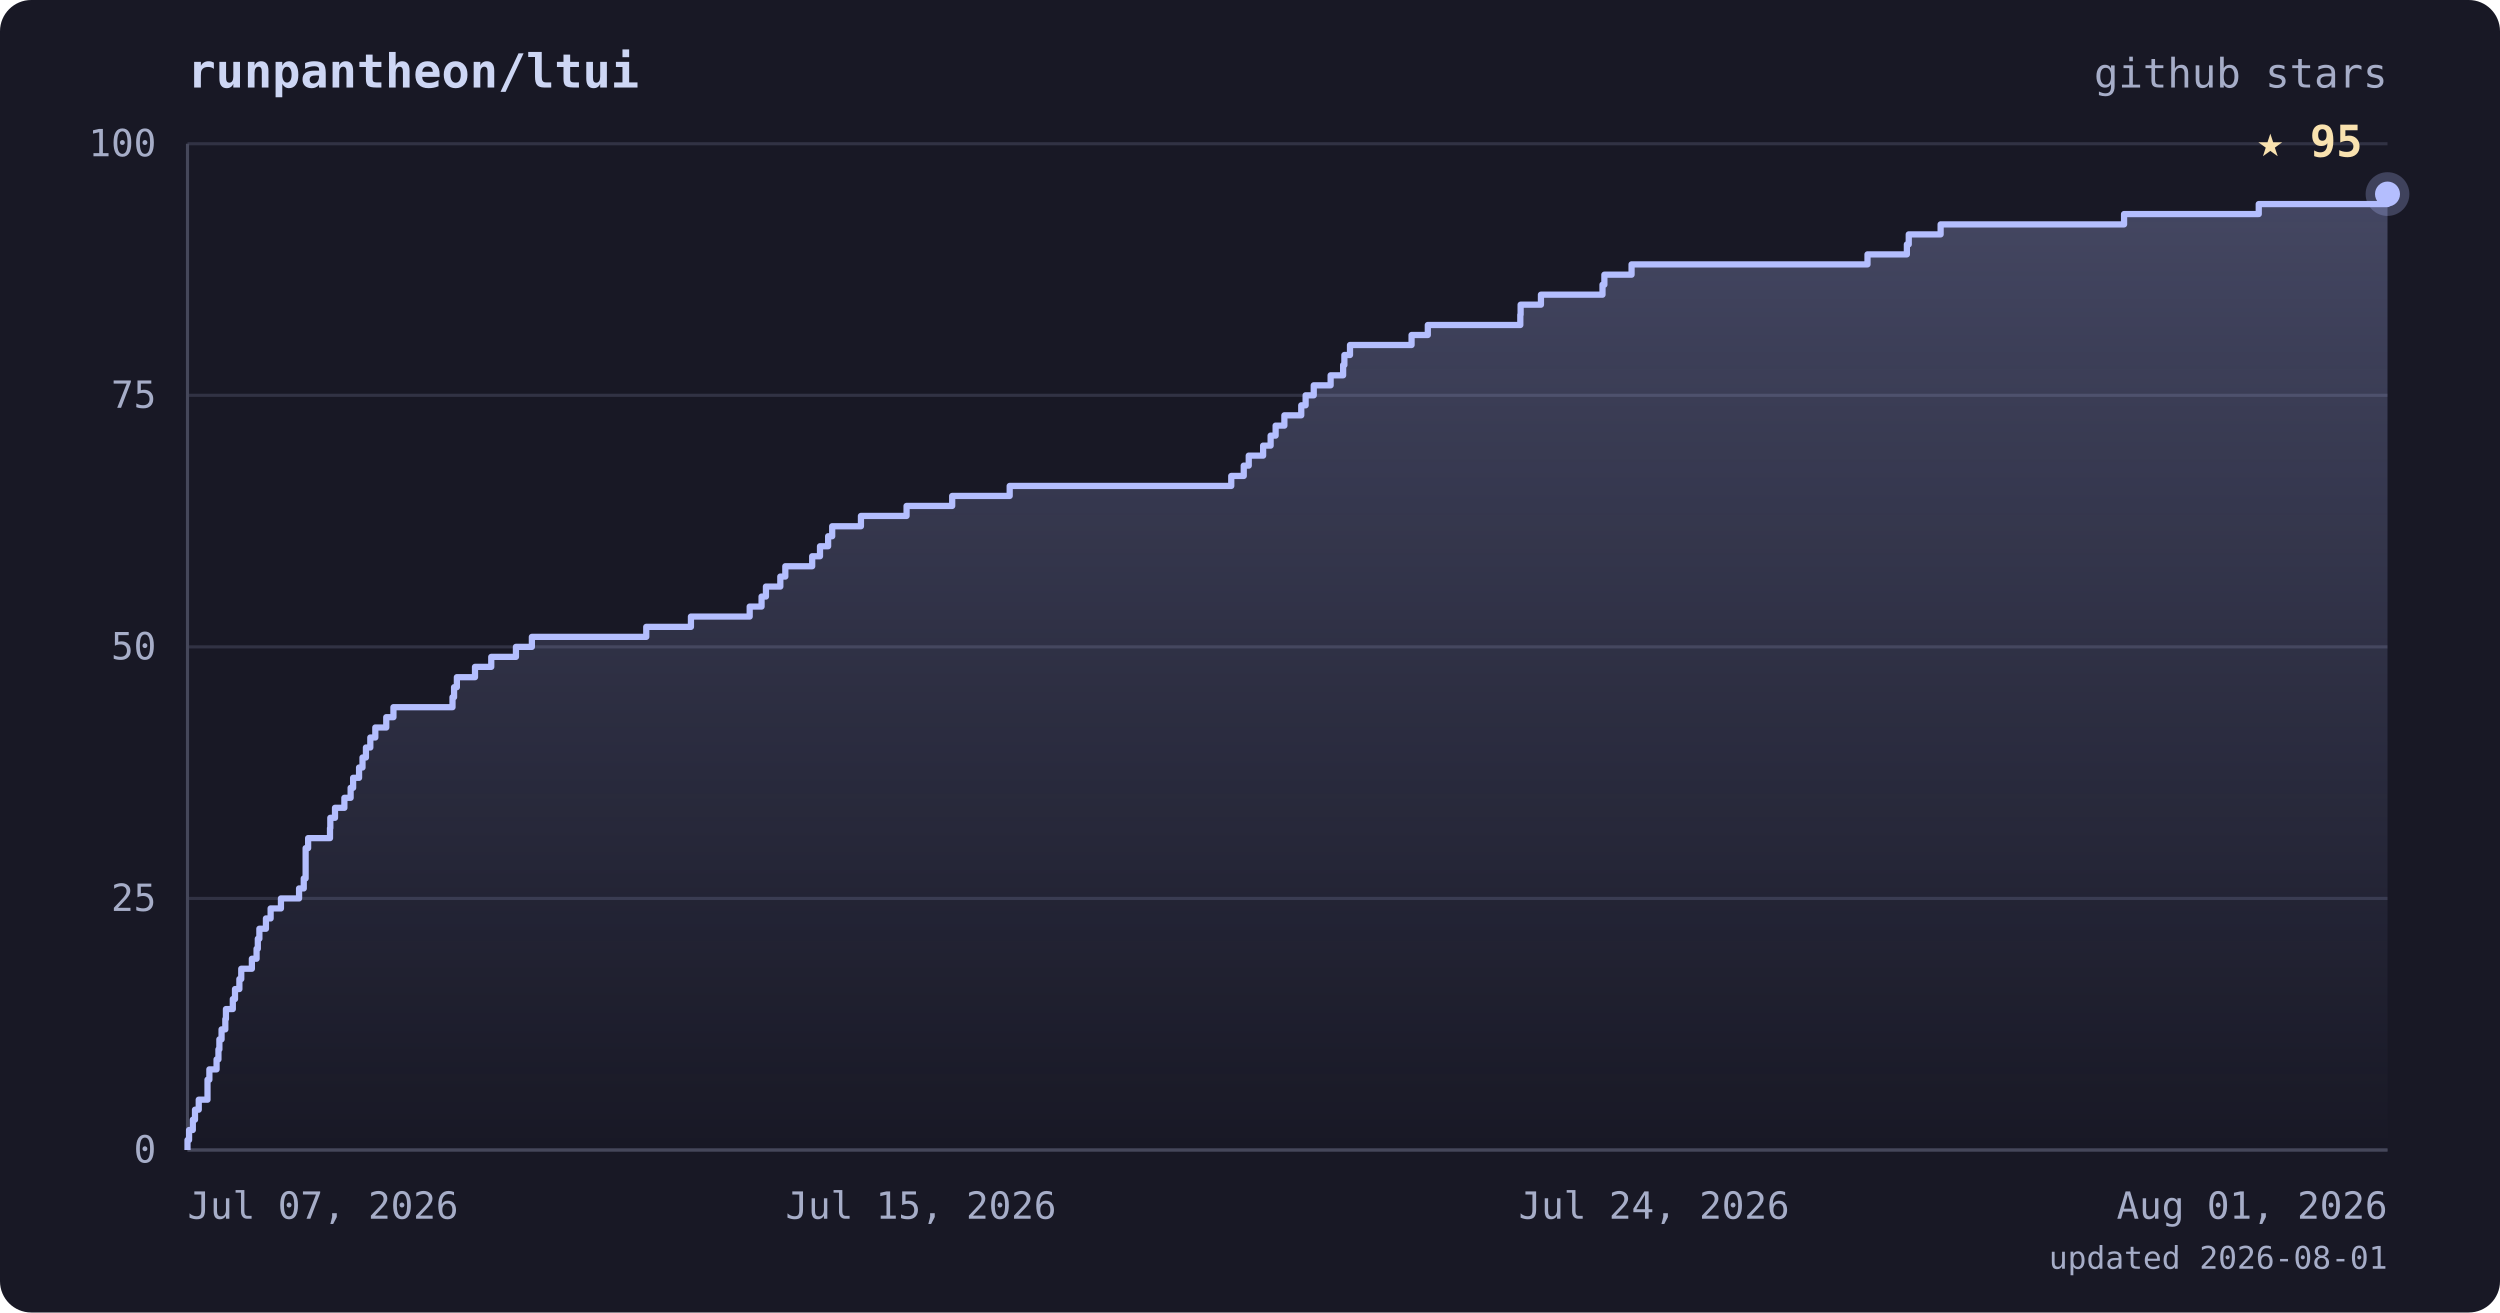
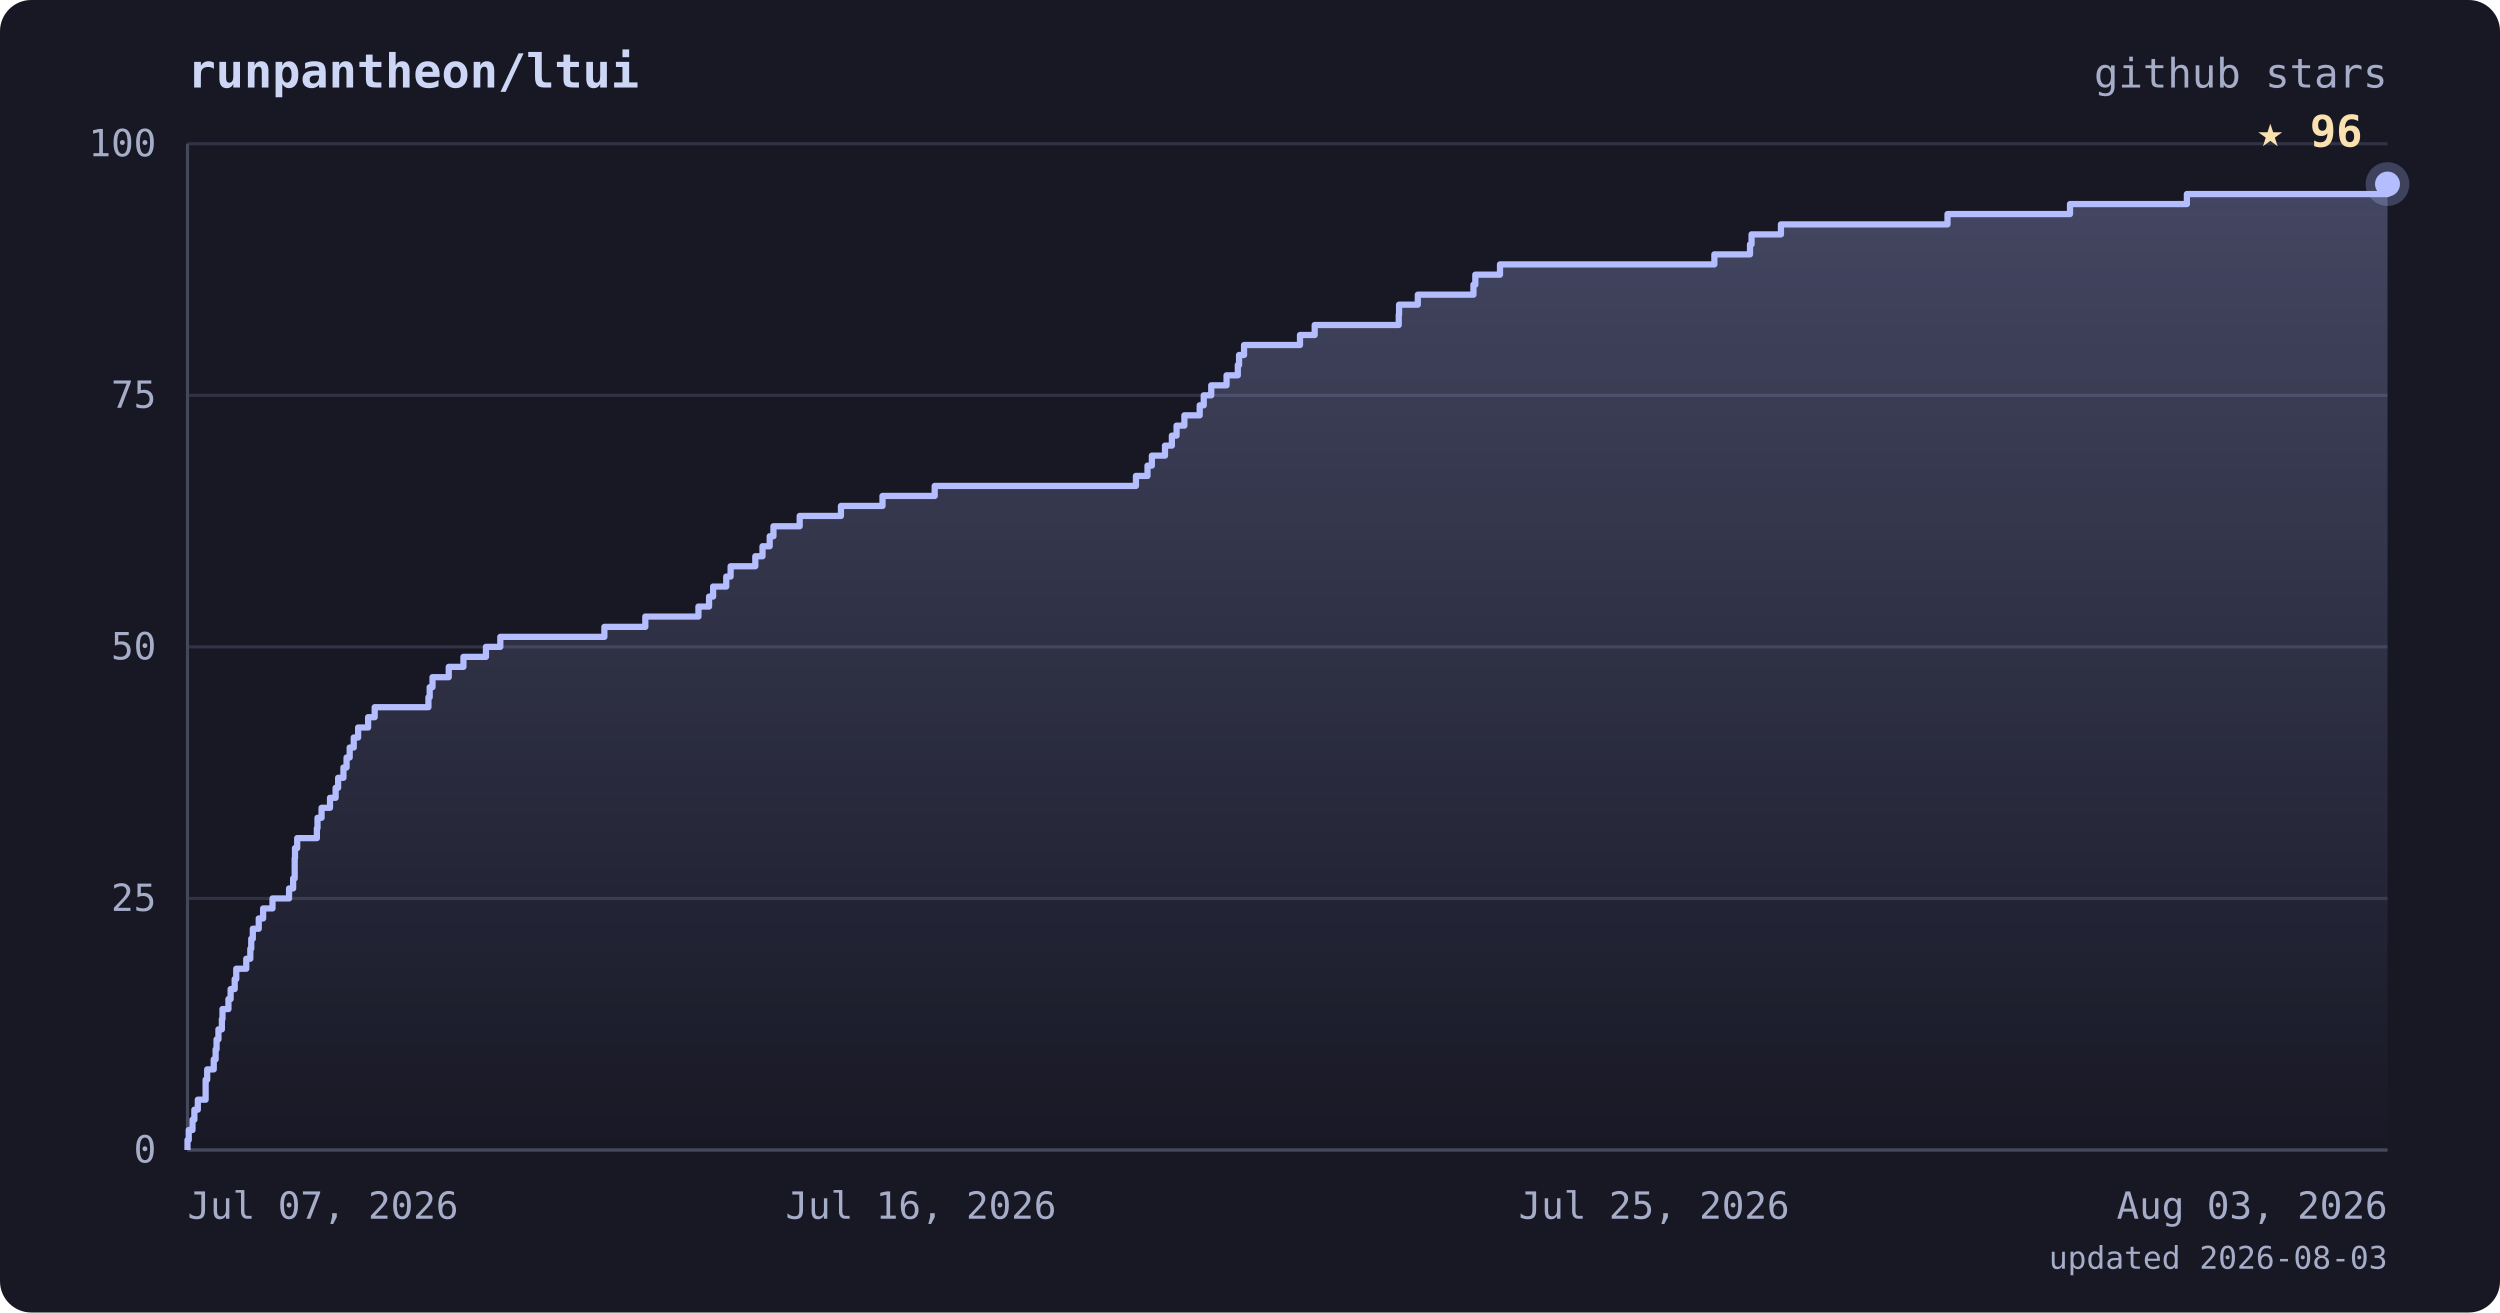
<svg xmlns="http://www.w3.org/2000/svg" viewBox="0 0 800 420" font-family="ui-monospace, 'JetBrains Mono', 'SFMono-Regular', Menlo, monospace">
  <defs>
    <linearGradient id="area" x1="0" y1="0" x2="0" y2="1">
      <stop offset="0%" stop-color="#b4befe" stop-opacity="0.28" />
      <stop offset="100%" stop-color="#b4befe" stop-opacity="0" />
    </linearGradient>
  </defs>
  <rect width="800" height="420" rx="10" fill="#181825" />
  <text x="60" y="28" fill="#cdd6f4" font-size="15" font-weight="bold">runpantheon/ltui</text>
  <text x="764" y="28" text-anchor="end" fill="#a6adc8" font-size="13">github stars</text>
  <line x1="60" y1="368.0" x2="764" y2="368.0" stroke="#313244" stroke-width="1" />
  <line x1="60" y1="287.5" x2="764" y2="287.5" stroke="#313244" stroke-width="1" />
  <line x1="60" y1="207.0" x2="764" y2="207.0" stroke="#313244" stroke-width="1" />
  <line x1="60" y1="126.5" x2="764" y2="126.5" stroke="#313244" stroke-width="1" />
  <line x1="60" y1="46.0" x2="764" y2="46.0" stroke="#313244" stroke-width="1" />
  <line x1="60" y1="46" x2="60" y2="368" stroke="#45475a" stroke-width="1" />
  <line x1="60" y1="368" x2="764" y2="368" stroke="#45475a" stroke-width="1" />
-   <polygon points="60,368.0 60.0,368.0 60.0,368.0 60.0,364.8 60.5,364.8 60.5,361.6 61.7,361.6 61.7,358.3 62.4,358.3 62.4,355.1 63.6,355.1 63.6,351.9 66.4,351.9 66.4,348.7 66.4,348.7 66.4,345.5 67.0,345.5 67.0,342.2 69.3,342.2 69.3,339.0 69.9,339.0 69.9,335.8 70.2,335.8 70.2,332.6 70.9,332.6 70.9,329.4 72.1,329.4 72.1,326.1 72.3,326.1 72.3,322.9 74.5,322.9 74.5,319.7 75.2,319.7 75.2,316.5 76.6,316.5 76.6,313.3 77.2,313.3 77.2,310.0 80.6,310.0 80.6,306.8 82.1,306.8 82.1,303.6 82.5,303.6 82.5,300.4 83.0,300.4 83.0,297.2 85.1,297.2 85.1,293.9 86.6,293.9 86.6,290.7 89.9,290.7 89.9,287.5 95.7,287.5 95.7,284.3 97.2,284.3 97.2,281.1 97.8,281.1 97.8,277.8 97.8,277.8 97.8,274.6 97.8,274.6 97.8,271.4 98.6,271.4 98.6,268.2 105.6,268.2 105.6,265.0 105.7,265.0 105.7,261.7 107.2,261.7 107.2,258.5 110.2,258.5 110.2,255.3 112.2,255.3 112.2,252.1 113.0,252.1 113.0,248.9 114.9,248.9 114.9,245.6 116.0,245.6 116.0,242.4 117.1,242.4 117.1,239.2 118.5,239.2 118.5,236.0 120.1,236.0 120.1,232.8 123.6,232.8 123.6,229.5 125.9,229.5 125.9,226.3 144.8,226.3 144.8,223.1 145.3,223.1 145.3,219.9 146.2,219.9 146.2,216.7 152.0,216.7 152.0,213.4 157.2,213.4 157.2,210.2 165.1,210.2 165.1,207.0 170.2,207.0 170.2,203.8 206.8,203.8 206.8,200.6 221.1,200.6 221.1,197.3 239.9,197.3 239.9,194.1 243.7,194.1 243.7,190.9 245.1,190.9 245.1,187.7 249.7,187.7 249.7,184.5 251.3,184.5 251.3,181.2 259.9,181.2 259.9,178.0 262.4,178.0 262.4,174.8 265.0,174.8 265.0,171.6 266.3,171.6 266.3,168.4 275.5,168.4 275.5,165.1 290.1,165.1 290.1,161.9 304.7,161.9 304.7,158.7 323.1,158.7 323.1,155.5 394.0,155.5 394.0,152.3 398.0,152.3 398.0,149.0 399.6,149.0 399.6,145.8 404.2,145.8 404.2,142.6 406.6,142.6 406.6,139.4 408.2,139.4 408.2,136.2 411.0,136.2 411.0,132.9 416.4,132.9 416.4,129.7 417.8,129.7 417.8,126.5 420.4,126.5 420.4,123.3 425.8,123.3 425.8,120.1 429.8,120.1 429.8,116.8 430.2,116.8 430.2,113.6 432.0,113.6 432.0,110.4 451.7,110.4 451.7,107.2 456.9,107.2 456.9,104.0 486.5,104.0 486.5,100.7 486.6,100.7 486.6,97.5 493.1,97.5 493.1,94.3 512.8,94.3 512.8,91.1 513.4,91.1 513.4,87.9 522.1,87.9 522.1,84.6 597.6,84.6 597.6,81.4 610.2,81.4 610.2,78.2 610.8,78.2 610.8,75.0 621.0,75.0 621.0,71.8 679.7,71.8 679.7,68.5 722.8,68.5 722.8,65.3 764.0,65.3 764.0,62.1 764.0,62.1 764.0,368.0" fill="url(#area)" />
-   <polyline points="60.0,368.0 60.0,368.0 60.0,364.8 60.5,364.8 60.5,361.6 61.7,361.6 61.7,358.3 62.4,358.3 62.4,355.1 63.6,355.1 63.6,351.9 66.4,351.9 66.4,348.7 66.4,348.7 66.4,345.5 67.0,345.5 67.0,342.2 69.3,342.2 69.3,339.0 69.9,339.0 69.9,335.8 70.2,335.8 70.2,332.6 70.9,332.6 70.9,329.4 72.1,329.4 72.1,326.1 72.3,326.1 72.3,322.9 74.5,322.9 74.5,319.7 75.2,319.7 75.2,316.5 76.6,316.5 76.6,313.3 77.2,313.3 77.2,310.0 80.6,310.0 80.6,306.8 82.1,306.8 82.1,303.6 82.5,303.6 82.5,300.4 83.0,300.4 83.0,297.2 85.1,297.2 85.1,293.9 86.6,293.9 86.6,290.7 89.9,290.7 89.9,287.5 95.7,287.5 95.7,284.3 97.2,284.3 97.2,281.1 97.8,281.1 97.8,277.8 97.8,277.8 97.8,274.6 97.8,274.6 97.8,271.4 98.6,271.4 98.6,268.2 105.6,268.2 105.6,265.0 105.7,265.0 105.7,261.7 107.2,261.7 107.2,258.5 110.2,258.5 110.2,255.3 112.2,255.3 112.2,252.1 113.0,252.1 113.0,248.9 114.9,248.9 114.9,245.6 116.0,245.6 116.0,242.4 117.1,242.4 117.1,239.2 118.5,239.2 118.5,236.0 120.1,236.0 120.1,232.8 123.6,232.8 123.6,229.5 125.9,229.5 125.9,226.3 144.8,226.3 144.8,223.1 145.3,223.1 145.3,219.9 146.2,219.9 146.2,216.7 152.0,216.7 152.0,213.4 157.2,213.4 157.2,210.2 165.1,210.2 165.1,207.0 170.2,207.0 170.2,203.8 206.8,203.8 206.8,200.6 221.1,200.6 221.1,197.3 239.9,197.3 239.9,194.1 243.7,194.1 243.7,190.9 245.1,190.9 245.1,187.7 249.7,187.7 249.7,184.5 251.3,184.5 251.3,181.2 259.9,181.2 259.9,178.0 262.4,178.0 262.4,174.8 265.0,174.8 265.0,171.6 266.3,171.6 266.3,168.4 275.5,168.4 275.5,165.1 290.1,165.1 290.1,161.9 304.7,161.9 304.7,158.7 323.1,158.7 323.1,155.5 394.0,155.5 394.0,152.3 398.0,152.3 398.0,149.0 399.6,149.0 399.6,145.8 404.2,145.8 404.2,142.6 406.6,142.6 406.6,139.4 408.2,139.4 408.2,136.2 411.0,136.2 411.0,132.9 416.4,132.9 416.4,129.7 417.8,129.7 417.8,126.5 420.4,126.5 420.4,123.3 425.8,123.3 425.8,120.1 429.8,120.1 429.8,116.8 430.2,116.8 430.2,113.6 432.0,113.6 432.0,110.4 451.7,110.4 451.7,107.2 456.9,107.2 456.9,104.0 486.5,104.0 486.5,100.7 486.6,100.7 486.6,97.5 493.1,97.5 493.1,94.3 512.8,94.3 512.8,91.1 513.4,91.1 513.4,87.9 522.1,87.9 522.1,84.6 597.6,84.6 597.6,81.4 610.2,81.4 610.2,78.2 610.8,78.2 610.8,75.0 621.0,75.0 621.0,71.8 679.7,71.8 679.7,68.5 722.8,68.5 722.8,65.3 764.0,65.3 764.0,62.1 764.0,62.1" fill="none" stroke="#b4befe" stroke-width="2" stroke-linejoin="round" />
-   <circle cx="764.0" cy="62.1" r="7" fill="#b4befe" opacity="0.25" />
-   <circle cx="764.0" cy="62.1" r="4" fill="#b4befe" />
-   <text x="756.0" y="50.1" text-anchor="end" fill="#f9e2af" font-size="14" font-weight="bold">★ 95</text>
+   <polygon points="60,368.0 60.0,368.0 60.0,368.0 60.0,364.8 60.4,364.8 60.4,361.6 61.6,361.6 61.6,358.3 62.2,358.3 62.2,355.1 63.3,355.1 63.3,351.9 65.8,351.9 65.8,348.7 65.8,348.7 65.8,345.5 66.3,345.5 66.3,342.2 68.4,342.2 68.4,339.0 69.0,339.0 69.0,335.8 69.3,335.8 69.3,332.6 69.9,332.6 69.9,329.4 71.0,329.4 71.0,326.1 71.2,326.1 71.2,322.9 73.1,322.9 73.1,319.7 73.8,319.7 73.8,316.5 75.1,316.5 75.1,313.3 75.6,313.3 75.6,310.0 78.8,310.0 78.8,306.8 80.1,306.8 80.1,303.6 80.4,303.6 80.4,300.4 80.9,300.4 80.9,297.2 82.8,297.2 82.8,293.9 84.2,293.9 84.2,290.7 87.2,290.7 87.2,287.5 92.5,287.5 92.5,284.3 93.8,284.3 93.8,281.1 94.3,281.1 94.3,277.8 94.3,277.8 94.3,274.6 94.4,274.6 94.4,271.4 95.1,271.4 95.1,268.2 101.4,268.2 101.4,265.0 101.6,265.0 101.6,261.7 102.9,261.7 102.9,258.5 105.6,258.5 105.6,255.3 107.4,255.3 107.4,252.1 108.2,252.1 108.2,248.9 109.9,248.9 109.9,245.6 110.9,245.6 110.9,242.4 111.9,242.4 111.9,239.2 113.2,239.2 113.2,236.0 114.6,236.0 114.6,232.8 117.8,232.8 117.8,229.5 119.9,229.5 119.9,226.3 137.1,226.3 137.1,223.1 137.5,223.1 137.5,219.9 138.4,219.9 138.4,216.7 143.6,216.7 143.6,213.4 148.3,213.4 148.3,210.2 155.5,210.2 155.5,207.0 160.1,207.0 160.1,203.8 193.4,203.8 193.4,200.6 206.5,200.6 206.5,197.3 223.5,197.3 223.5,194.1 226.9,194.1 226.9,190.9 228.2,190.9 228.2,187.7 232.4,187.7 232.4,184.5 233.8,184.5 233.8,181.2 241.7,181.2 241.7,178.0 244.0,178.0 244.0,174.8 246.3,174.8 246.3,171.6 247.5,171.6 247.5,168.4 255.9,168.4 255.9,165.1 269.1,165.1 269.1,161.9 282.4,161.9 282.4,158.7 299.1,158.7 299.1,155.5 363.5,155.5 363.5,152.3 367.2,152.3 367.2,149.0 368.6,149.0 368.6,145.8 372.8,145.8 372.8,142.6 375.0,142.6 375.0,139.4 376.5,139.4 376.5,136.2 379.0,136.2 379.0,132.9 383.9,132.9 383.9,129.7 385.2,129.7 385.2,126.5 387.6,126.5 387.6,123.3 392.5,123.3 392.5,120.1 396.1,120.1 396.1,116.8 396.5,116.8 396.5,113.6 398.1,113.6 398.1,110.4 416.0,110.4 416.0,107.2 420.7,107.2 420.7,104.0 447.6,104.0 447.6,100.7 447.7,100.7 447.7,97.5 453.7,97.5 453.7,94.3 471.5,94.3 471.5,91.1 472.1,91.1 472.1,87.9 480.0,87.9 480.0,84.6 548.6,84.6 548.6,81.4 560.0,81.4 560.0,78.2 560.5,78.2 560.5,75.0 569.9,75.0 569.9,71.8 623.2,71.8 623.2,68.5 662.4,68.5 662.4,65.3 699.8,65.3 699.8,62.1 764.0,62.1 764.0,58.9 764.0,58.9 764.0,368.0" fill="url(#area)" />
+   <polyline points="60.0,368.0 60.0,368.0 60.0,364.8 60.4,364.8 60.4,361.6 61.6,361.6 61.6,358.3 62.2,358.3 62.2,355.1 63.3,355.1 63.3,351.9 65.8,351.9 65.8,348.7 65.8,348.7 65.8,345.5 66.3,345.5 66.3,342.2 68.4,342.2 68.4,339.0 69.0,339.0 69.0,335.8 69.3,335.8 69.3,332.6 69.9,332.6 69.9,329.4 71.0,329.4 71.0,326.1 71.2,326.1 71.2,322.9 73.1,322.9 73.1,319.7 73.8,319.7 73.8,316.5 75.1,316.5 75.1,313.3 75.6,313.3 75.6,310.0 78.8,310.0 78.8,306.8 80.1,306.8 80.1,303.6 80.4,303.6 80.4,300.4 80.9,300.4 80.9,297.2 82.8,297.2 82.8,293.9 84.2,293.9 84.2,290.7 87.2,290.7 87.2,287.5 92.5,287.5 92.5,284.3 93.8,284.3 93.8,281.1 94.3,281.1 94.3,277.8 94.3,277.8 94.3,274.6 94.4,274.6 94.4,271.4 95.1,271.4 95.1,268.2 101.4,268.2 101.4,265.0 101.6,265.0 101.6,261.7 102.9,261.7 102.9,258.5 105.6,258.5 105.6,255.3 107.4,255.3 107.4,252.1 108.2,252.1 108.2,248.9 109.9,248.9 109.9,245.6 110.9,245.6 110.9,242.4 111.9,242.4 111.9,239.2 113.2,239.2 113.2,236.0 114.6,236.0 114.6,232.8 117.8,232.8 117.8,229.5 119.9,229.5 119.9,226.3 137.1,226.3 137.1,223.1 137.5,223.1 137.5,219.9 138.4,219.9 138.4,216.7 143.6,216.7 143.6,213.4 148.3,213.4 148.3,210.2 155.5,210.2 155.5,207.0 160.1,207.0 160.1,203.8 193.4,203.8 193.4,200.6 206.5,200.6 206.5,197.3 223.5,197.3 223.5,194.1 226.9,194.1 226.9,190.9 228.2,190.9 228.2,187.7 232.4,187.7 232.4,184.5 233.8,184.5 233.8,181.2 241.7,181.2 241.7,178.0 244.0,178.0 244.0,174.8 246.3,174.8 246.3,171.6 247.5,171.6 247.5,168.4 255.9,168.4 255.9,165.1 269.1,165.1 269.1,161.9 282.4,161.9 282.4,158.7 299.1,158.7 299.1,155.5 363.5,155.5 363.5,152.3 367.2,152.3 367.2,149.0 368.6,149.0 368.6,145.8 372.8,145.8 372.8,142.6 375.0,142.6 375.0,139.4 376.5,139.4 376.5,136.2 379.0,136.2 379.0,132.9 383.9,132.9 383.9,129.7 385.2,129.7 385.2,126.5 387.6,126.5 387.6,123.3 392.5,123.3 392.5,120.1 396.1,120.1 396.1,116.8 396.5,116.8 396.5,113.6 398.1,113.6 398.1,110.4 416.0,110.4 416.0,107.2 420.7,107.2 420.7,104.0 447.6,104.0 447.6,100.7 447.7,100.7 447.7,97.5 453.7,97.5 453.7,94.3 471.5,94.3 471.5,91.1 472.1,91.1 472.1,87.9 480.0,87.9 480.0,84.6 548.6,84.6 548.6,81.4 560.0,81.4 560.0,78.2 560.5,78.2 560.5,75.0 569.9,75.0 569.9,71.8 623.2,71.8 623.2,68.5 662.4,68.5 662.4,65.3 699.8,65.3 699.8,62.1 764.0,62.1 764.0,58.9 764.0,58.9" fill="none" stroke="#b4befe" stroke-width="2" stroke-linejoin="round" />
+   <circle cx="764.0" cy="58.9" r="7" fill="#b4befe" opacity="0.25" />
+   <circle cx="764.0" cy="58.9" r="4" fill="#b4befe" />
+   <text x="756.0" y="46.9" text-anchor="end" fill="#f9e2af" font-size="14" font-weight="bold">★ 96</text>
  <text x="50" y="372.0" text-anchor="end" fill="#a6adc8" font-size="12">0</text>
  <text x="50" y="291.5" text-anchor="end" fill="#a6adc8" font-size="12">25</text>
  <text x="50" y="211.0" text-anchor="end" fill="#a6adc8" font-size="12">50</text>
  <text x="50" y="130.5" text-anchor="end" fill="#a6adc8" font-size="12">75</text>
  <text x="50" y="50.0" text-anchor="end" fill="#a6adc8" font-size="12">100</text>
  <text x="60.0" y="390" text-anchor="start" fill="#a6adc8" font-size="12">Jul 07, 2026</text>
-   <text x="294.7" y="390" text-anchor="middle" fill="#a6adc8" font-size="12">Jul 15, 2026</text>
-   <text x="529.3" y="390" text-anchor="middle" fill="#a6adc8" font-size="12">Jul 24, 2026</text>
-   <text x="764.0" y="390" text-anchor="end" fill="#a6adc8" font-size="12">Aug 01, 2026</text>
-   <text x="764" y="406" text-anchor="end" fill="#a6adc8" font-size="10">updated 2026-08-01</text>
+   <text x="294.7" y="390" text-anchor="middle" fill="#a6adc8" font-size="12">Jul 16, 2026</text>
+   <text x="529.3" y="390" text-anchor="middle" fill="#a6adc8" font-size="12">Jul 25, 2026</text>
+   <text x="764.0" y="390" text-anchor="end" fill="#a6adc8" font-size="12">Aug 03, 2026</text>
+   <text x="764" y="406" text-anchor="end" fill="#a6adc8" font-size="10">updated 2026-08-03</text>
</svg>
